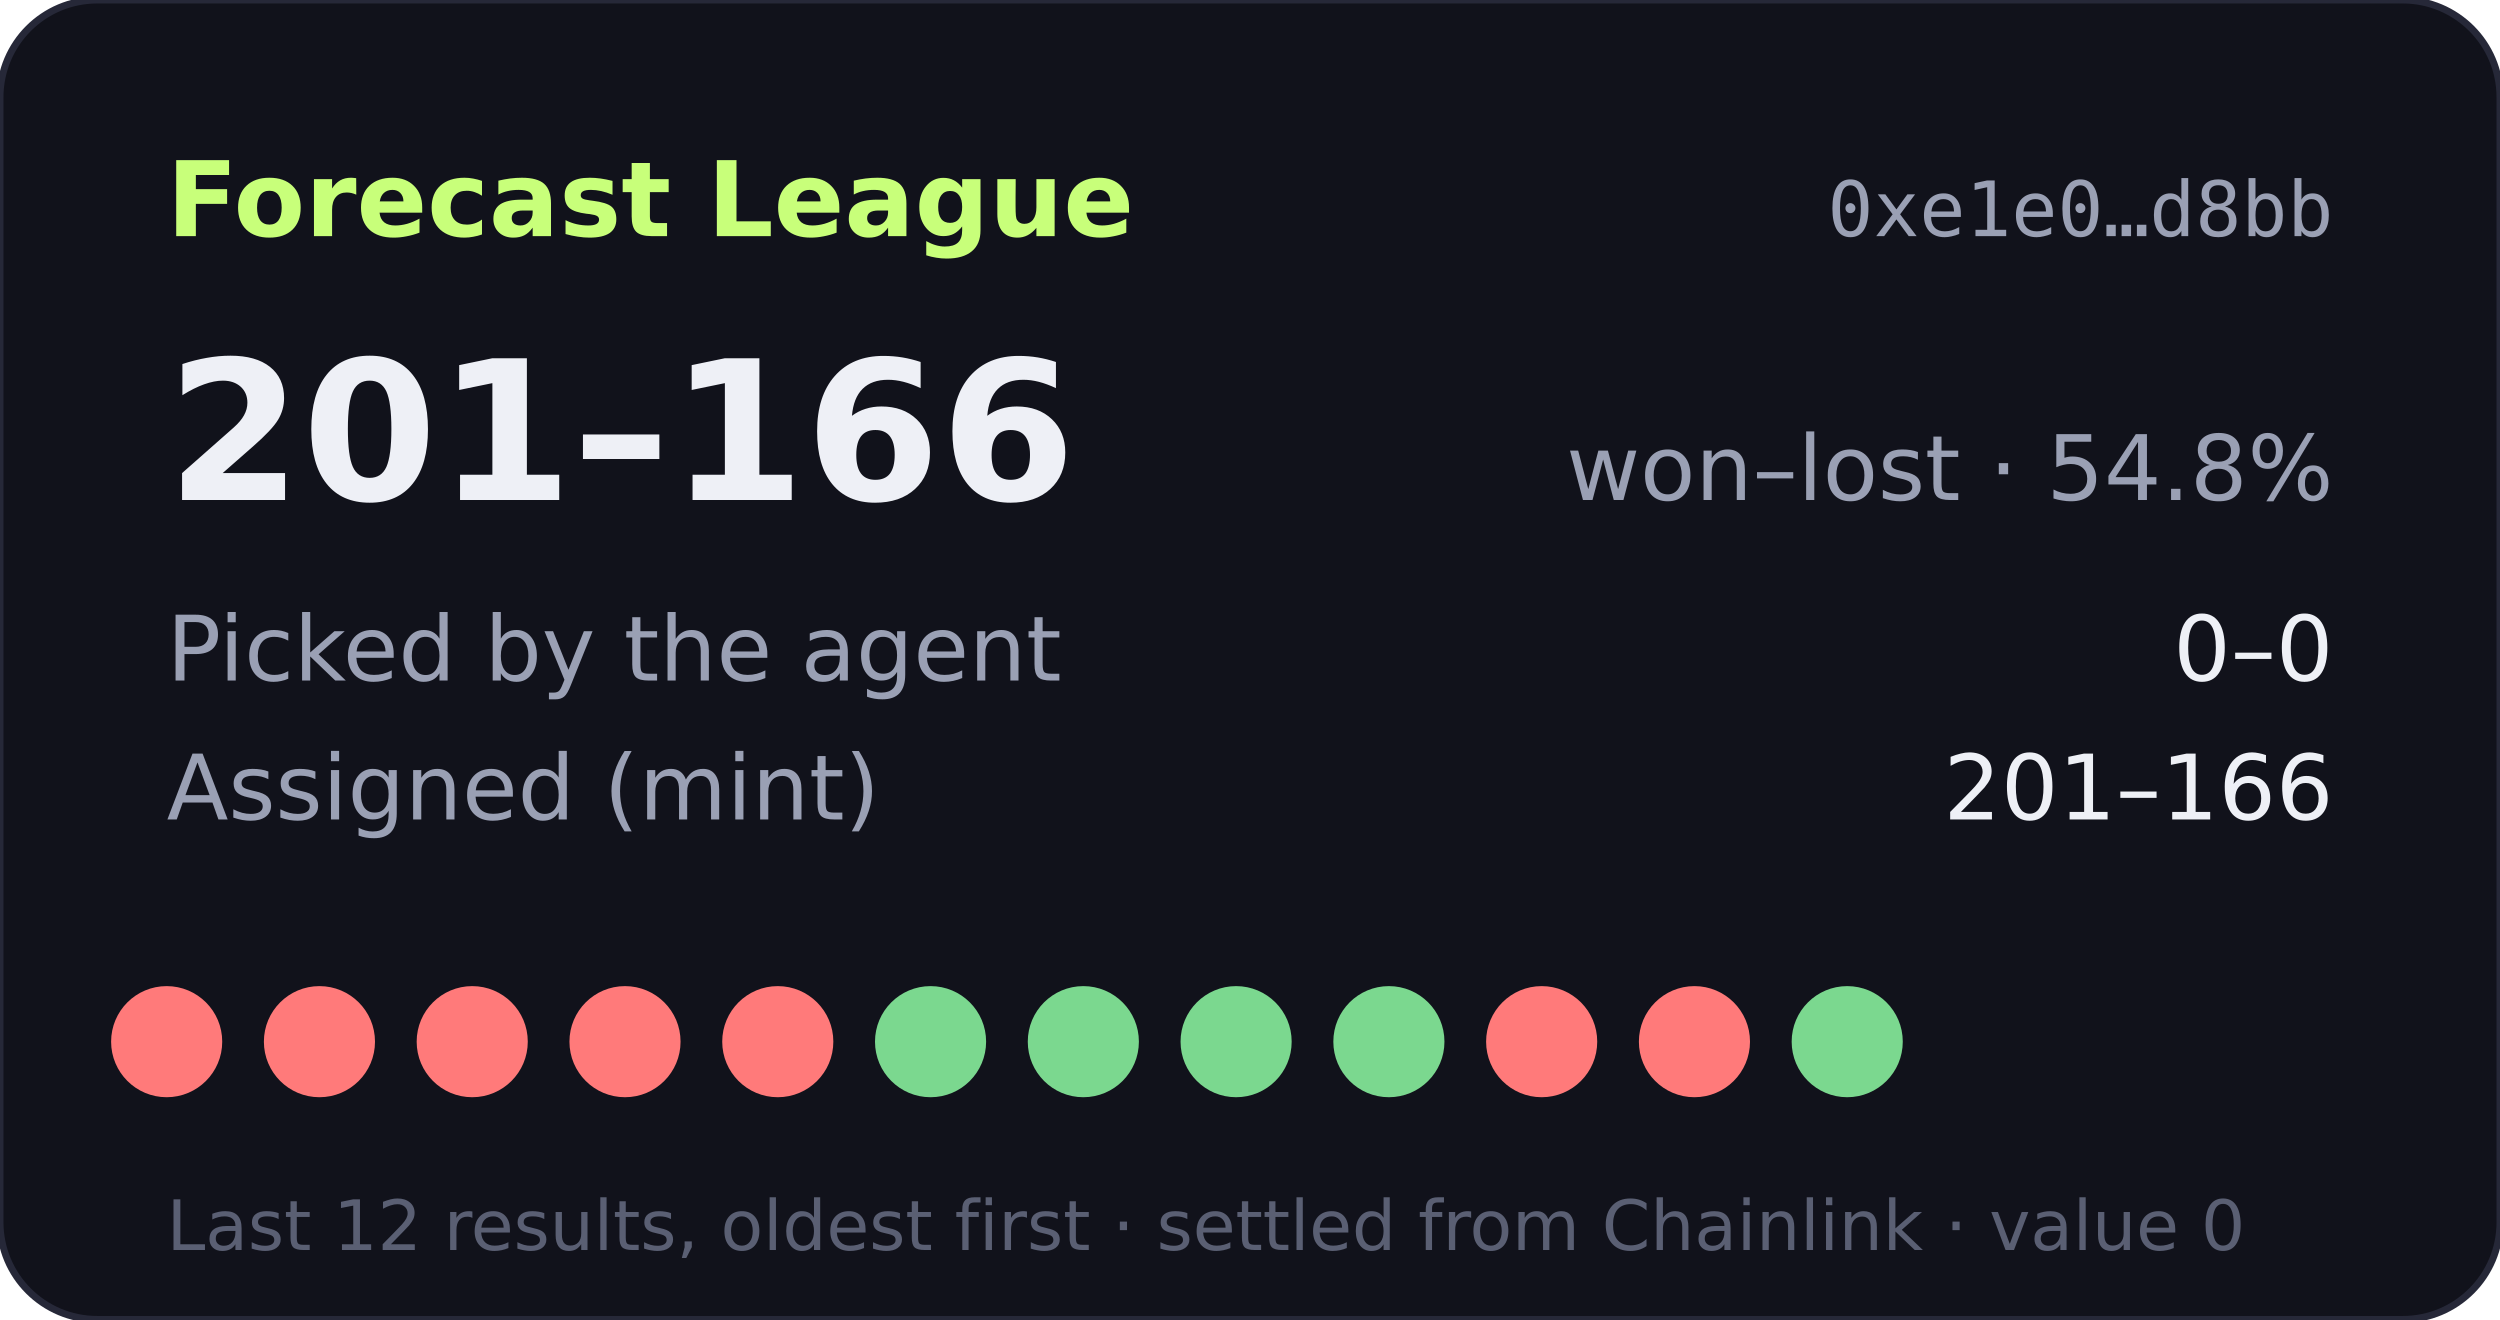
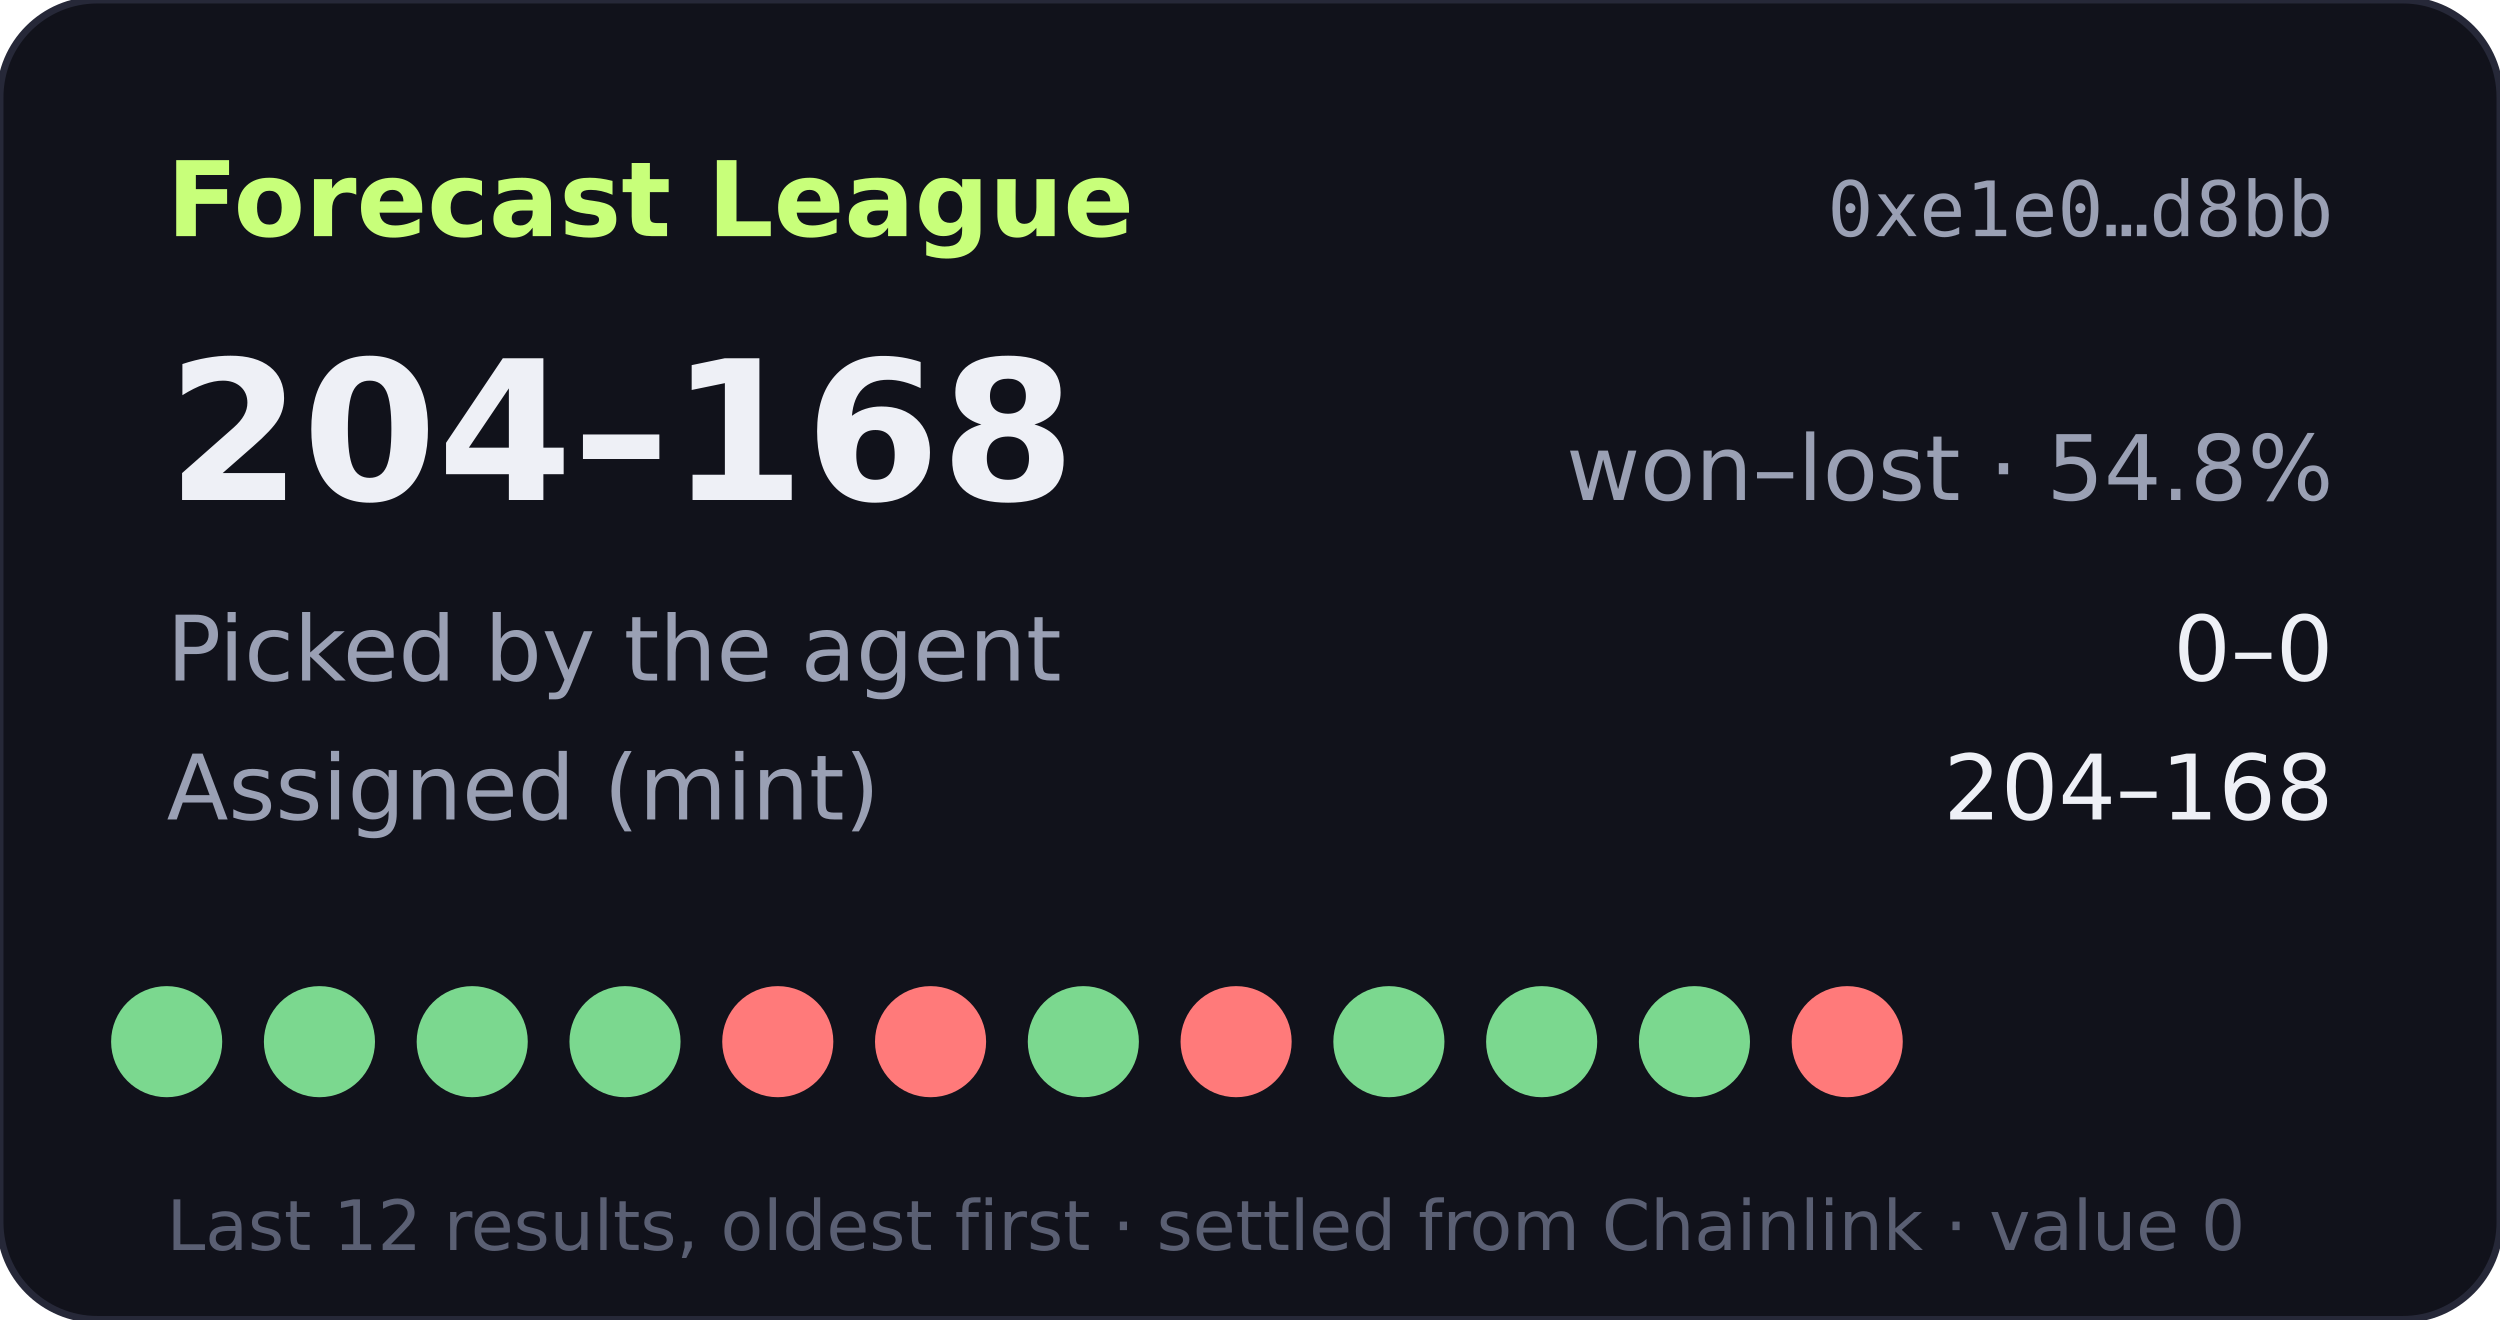
- <svg xmlns="http://www.w3.org/2000/svg" width="360" height="190" viewBox="0 0 360 190" role="img" aria-label="Forecast League record 201-166">
+ <svg xmlns="http://www.w3.org/2000/svg" width="360" height="190" viewBox="0 0 360 190" role="img" aria-label="Forecast League record 204-168">
  <rect width="360" height="190" rx="14" fill="#11121b" stroke="#262838" />
  <text x="24" y="34" fill="#c8ff7a" font-size="15" font-weight="700" font-family="Verdana,DejaVu Sans,sans-serif">Forecast League</text>
  <text x="336" y="34" fill="#9aa0b4" font-size="11" text-anchor="end" font-family="monospace">0xe1e0…d8bb</text>
  <g font-family="Verdana,DejaVu Sans,sans-serif">
-     <text x="24" y="72" fill="#eef0f6" font-size="28" font-weight="700">201–166</text>
+     <text x="24" y="72" fill="#eef0f6" font-size="28" font-weight="700">204–168</text>
    <text x="336" y="72" fill="#9aa0b4" font-size="13" text-anchor="end">won–lost · 54.8%</text>
    <text x="24" y="98" fill="#9aa0b4" font-size="13">Picked by the agent</text>
    <text x="336" y="98" fill="#eef0f6" font-size="13" text-anchor="end">0–0</text>
    <text x="24" y="118" fill="#9aa0b4" font-size="13">Assigned (mint)</text>
-     <text x="336" y="118" fill="#eef0f6" font-size="13" text-anchor="end">201–166</text>
-     <circle cx="24" cy="150" r="8" fill="#ff7a7a" />
-     <circle cx="46" cy="150" r="8" fill="#ff7a7a" />
-     <circle cx="68" cy="150" r="8" fill="#ff7a7a" />
-     <circle cx="90" cy="150" r="8" fill="#ff7a7a" />
+     <text x="336" y="118" fill="#eef0f6" font-size="13" text-anchor="end">204–168</text>
+     <circle cx="24" cy="150" r="8" fill="#7bd88f" />
+     <circle cx="46" cy="150" r="8" fill="#7bd88f" />
+     <circle cx="68" cy="150" r="8" fill="#7bd88f" />
+     <circle cx="90" cy="150" r="8" fill="#7bd88f" />
    <circle cx="112" cy="150" r="8" fill="#ff7a7a" />
-     <circle cx="134" cy="150" r="8" fill="#7bd88f" />
+     <circle cx="134" cy="150" r="8" fill="#ff7a7a" />
    <circle cx="156" cy="150" r="8" fill="#7bd88f" />
-     <circle cx="178" cy="150" r="8" fill="#7bd88f" />
+     <circle cx="178" cy="150" r="8" fill="#ff7a7a" />
    <circle cx="200" cy="150" r="8" fill="#7bd88f" />
-     <circle cx="222" cy="150" r="8" fill="#ff7a7a" />
-     <circle cx="244" cy="150" r="8" fill="#ff7a7a" />
-     <circle cx="266" cy="150" r="8" fill="#7bd88f" />
+     <circle cx="222" cy="150" r="8" fill="#7bd88f" />
+     <circle cx="244" cy="150" r="8" fill="#7bd88f" />
+     <circle cx="266" cy="150" r="8" fill="#ff7a7a" />
    <text x="24" y="180" fill="#5a5f73" font-size="10">Last 12 results, oldest first · settled from Chainlink · value 0</text>
  </g>
</svg>
